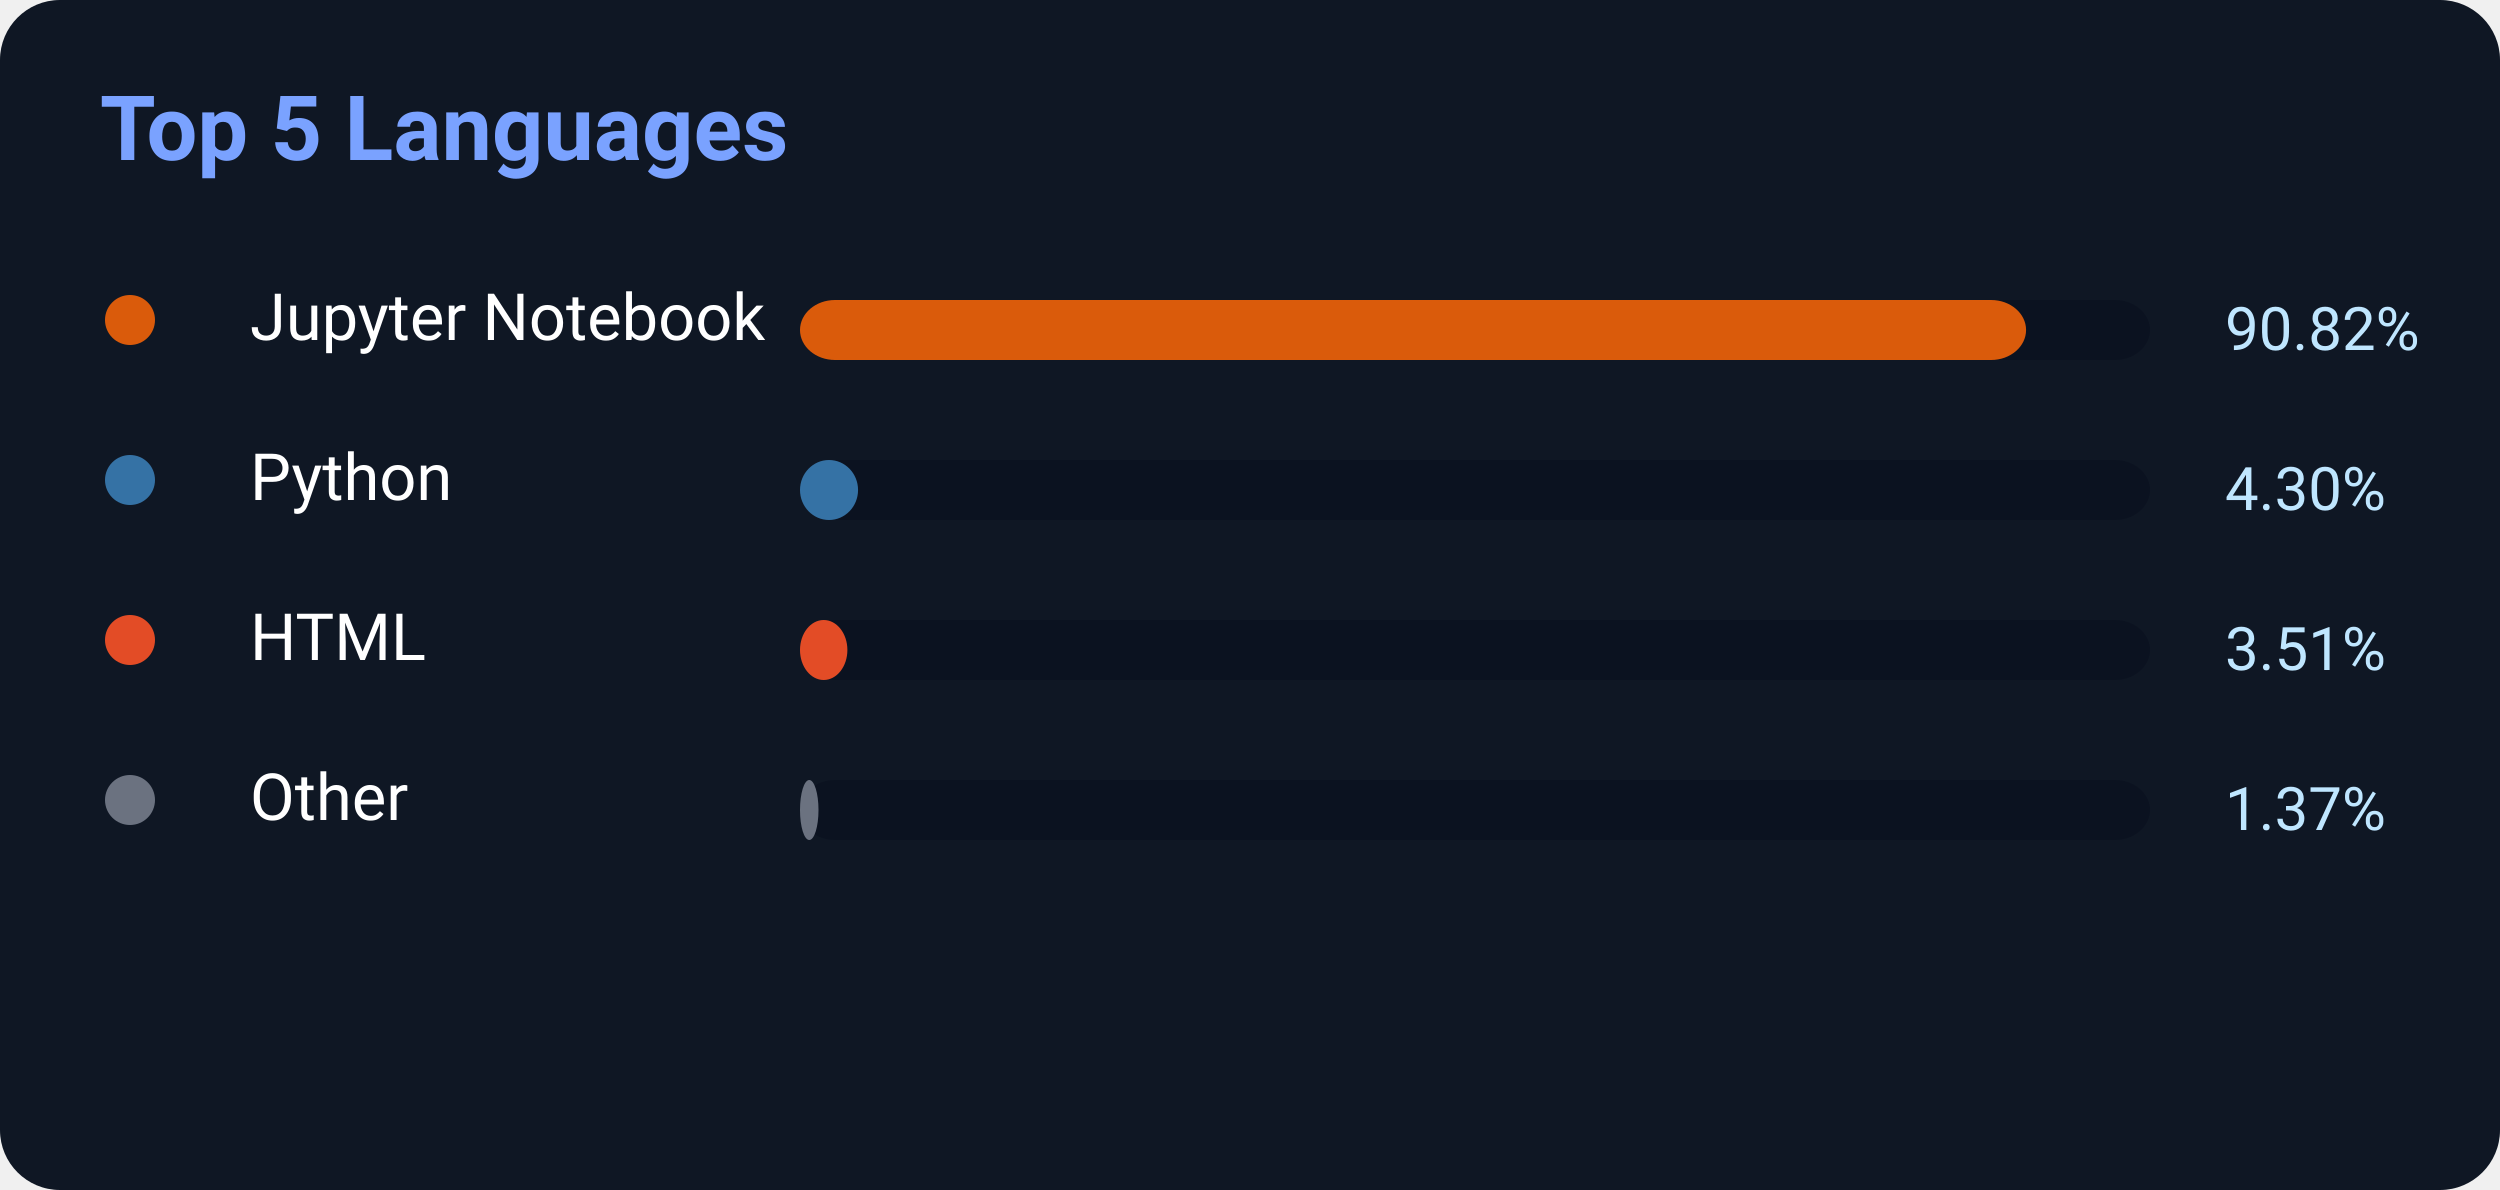
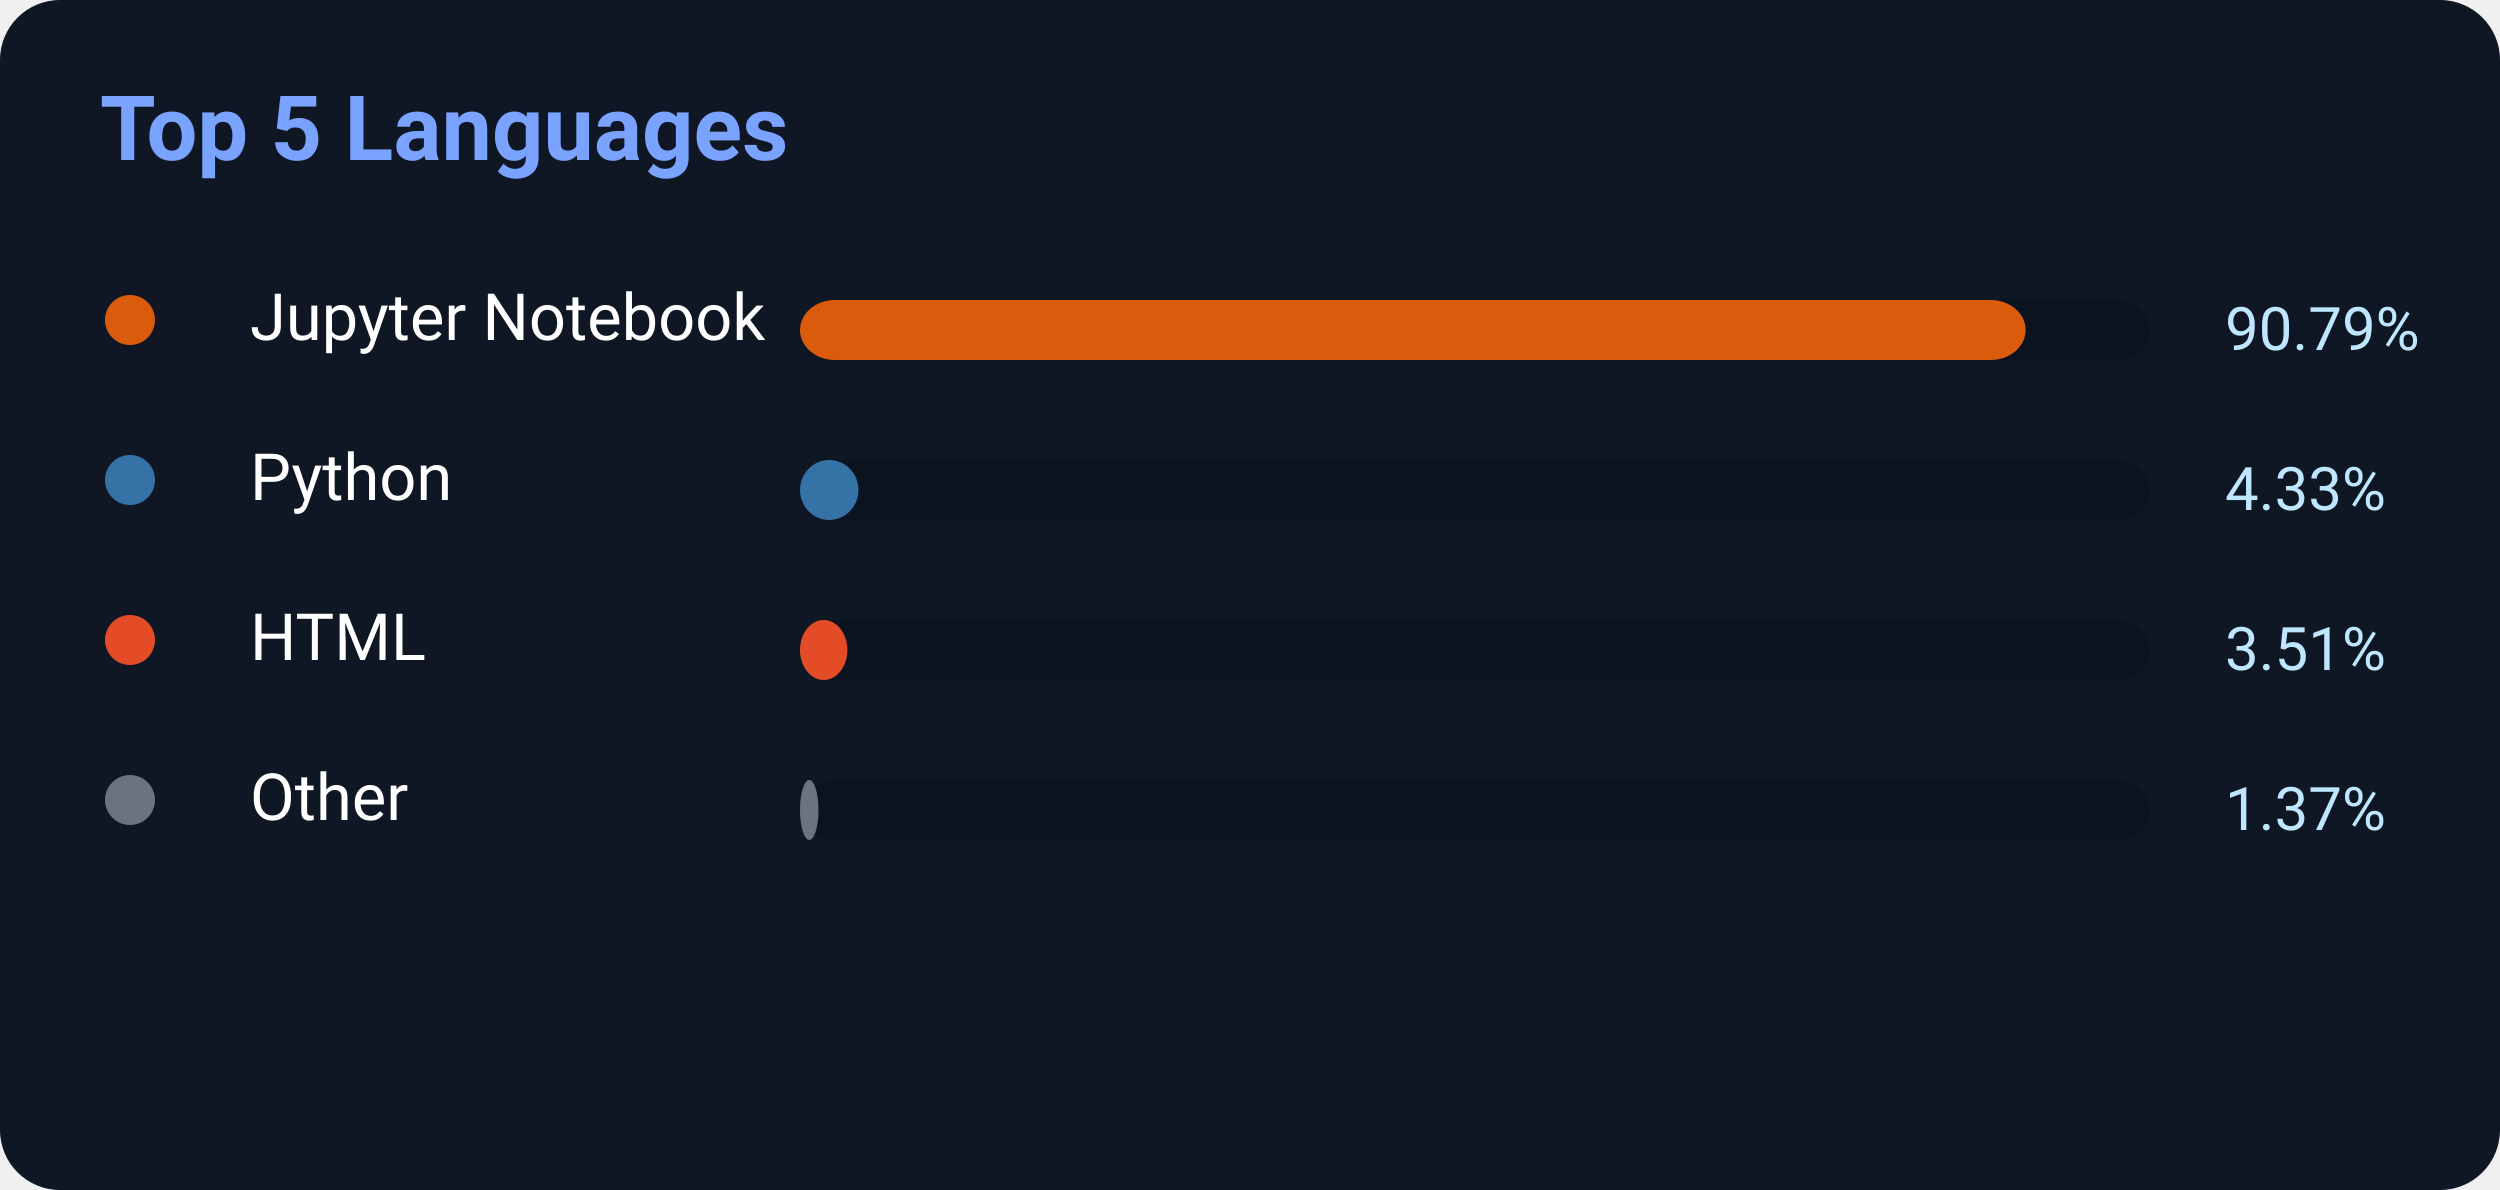
<svg xmlns="http://www.w3.org/2000/svg" width="500" height="238">
  <rect width="500" height="238" rx="12" fill="#0f1724" />
  <text x="20" y="32" fill="#7aa2ff" font-size="18" font-weight="700" font-family="Segoe UI,Roboto,Helvetica,Arial">
    Top 5 Languages
</text>
  <circle cx="26" cy="64" r="5" fill="#DA5B0B" />
  <text x="50" y="68" fill="white" font-size="13" font-family="Segoe UI,Roboto,Helvetica,Arial">Jupyter Notebook</text>
  <rect x="160" y="60" width="270" height="12" rx="7" fill="#0b1220" />
-   <rect x="160" y="60" width="245.214" height="12" rx="7" fill="#DA5B0B" />
-   <text x="445" y="70" fill="#bfe6ff" font-size="12" font-family="Segoe UI,Roboto,Helvetica,Arial">90.82%</text>
+   <rect x="160" y="60" width="245.133" height="12" rx="7" fill="#DA5B0B" />
+   <text x="445" y="70" fill="#bfe6ff" font-size="12" font-family="Segoe UI,Roboto,Helvetica,Arial">90.79%</text>
  <circle cx="26" cy="96" r="5" fill="#3572A5" />
  <text x="50" y="100" fill="white" font-size="13" font-family="Segoe UI,Roboto,Helvetica,Arial">Python</text>
  <rect x="160" y="92" width="270" height="12" rx="7" fill="#0b1220" />
-   <rect x="160" y="92" width="11.61" height="12" rx="7" fill="#3572A5" />
-   <text x="445" y="102" fill="#bfe6ff" font-size="12" font-family="Segoe UI,Roboto,Helvetica,Arial">4.30%</text>
+   <rect x="160" y="92" width="11.691" height="12" rx="7" fill="#3572A5" />
+   <text x="445" y="102" fill="#bfe6ff" font-size="12" font-family="Segoe UI,Roboto,Helvetica,Arial">4.33%</text>
  <circle cx="26" cy="128" r="5" fill="#E34C26" />
  <text x="50" y="132" fill="white" font-size="13" font-family="Segoe UI,Roboto,Helvetica,Arial">HTML</text>
  <rect x="160" y="124" width="270" height="12" rx="7" fill="#0b1220" />
  <rect x="160" y="124" width="9.477" height="12" rx="7" fill="#E34C26" />
  <text x="445" y="134" fill="#bfe6ff" font-size="12" font-family="Segoe UI,Roboto,Helvetica,Arial">3.51%</text>
  <circle cx="26" cy="160" r="5" fill="#6b7280" />
  <text x="50" y="164" fill="white" font-size="13" font-family="Segoe UI,Roboto,Helvetica,Arial">Other</text>
  <rect x="160" y="156" width="270" height="12" rx="7" fill="#0b1220" />
  <rect x="160" y="156" width="3.699" height="12" rx="7" fill="#6b7280" />
  <text x="445" y="166" fill="#bfe6ff" font-size="12" font-family="Segoe UI,Roboto,Helvetica,Arial">1.37%</text>
</svg>
